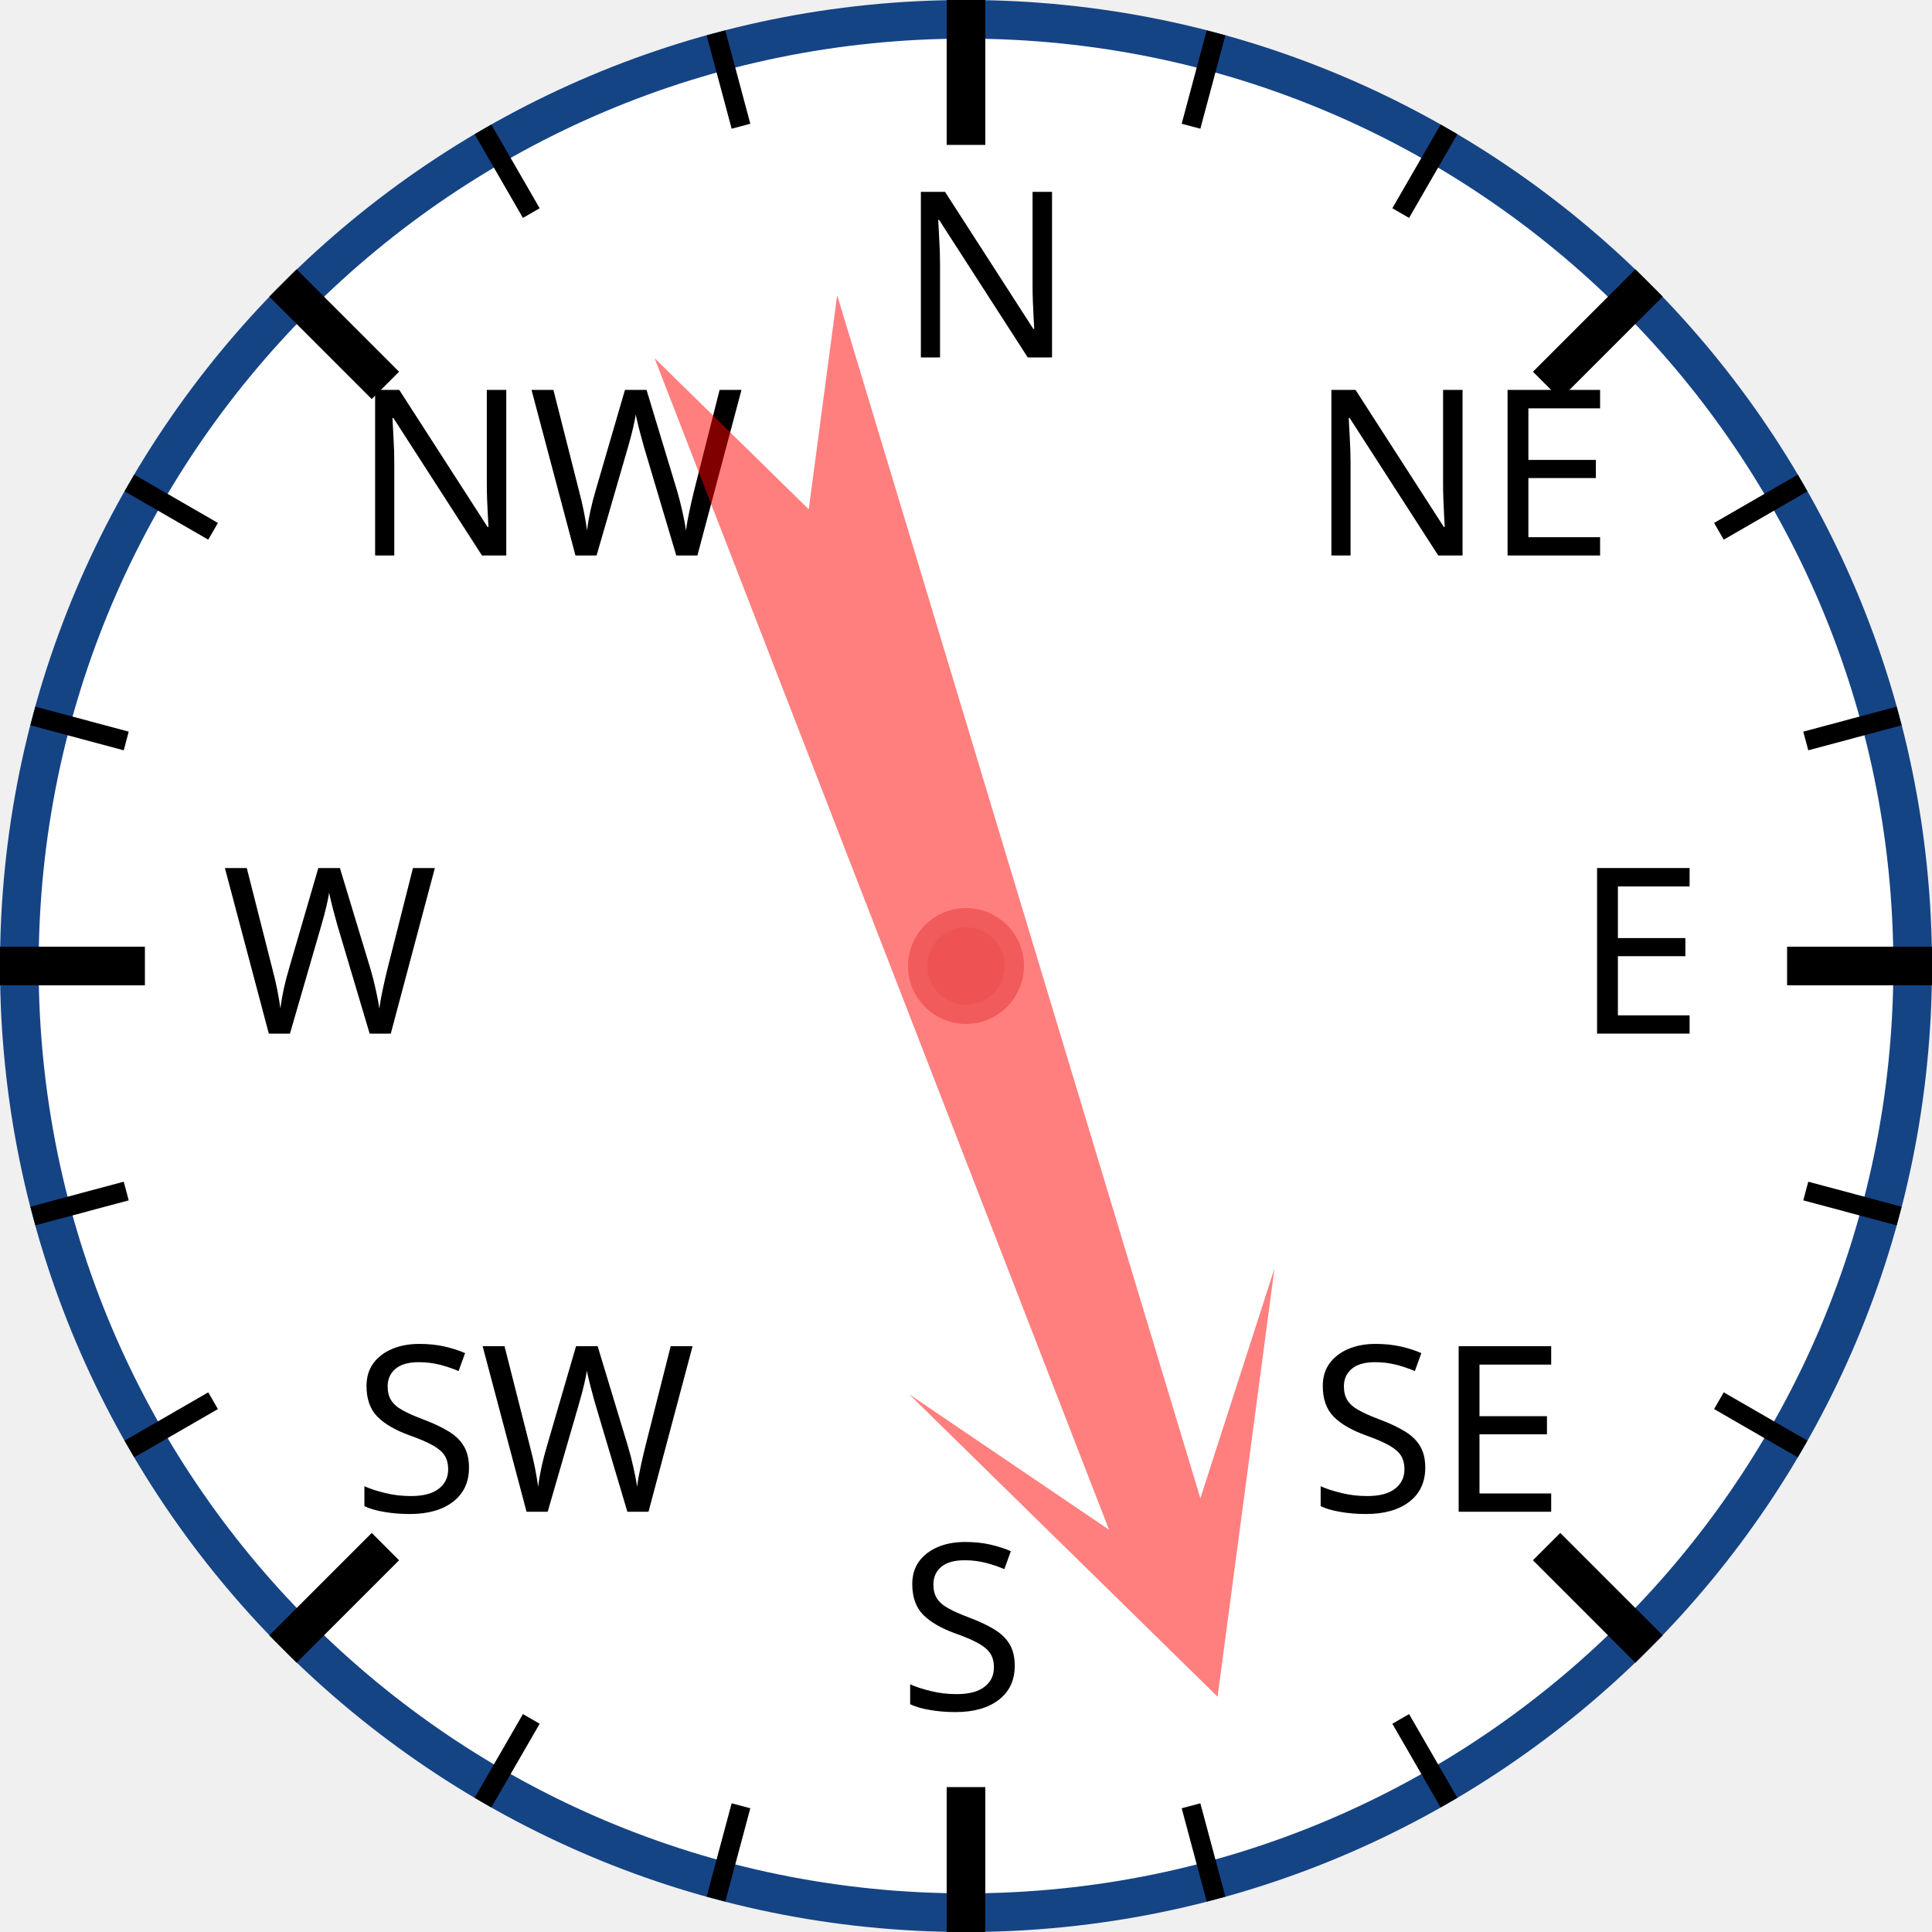
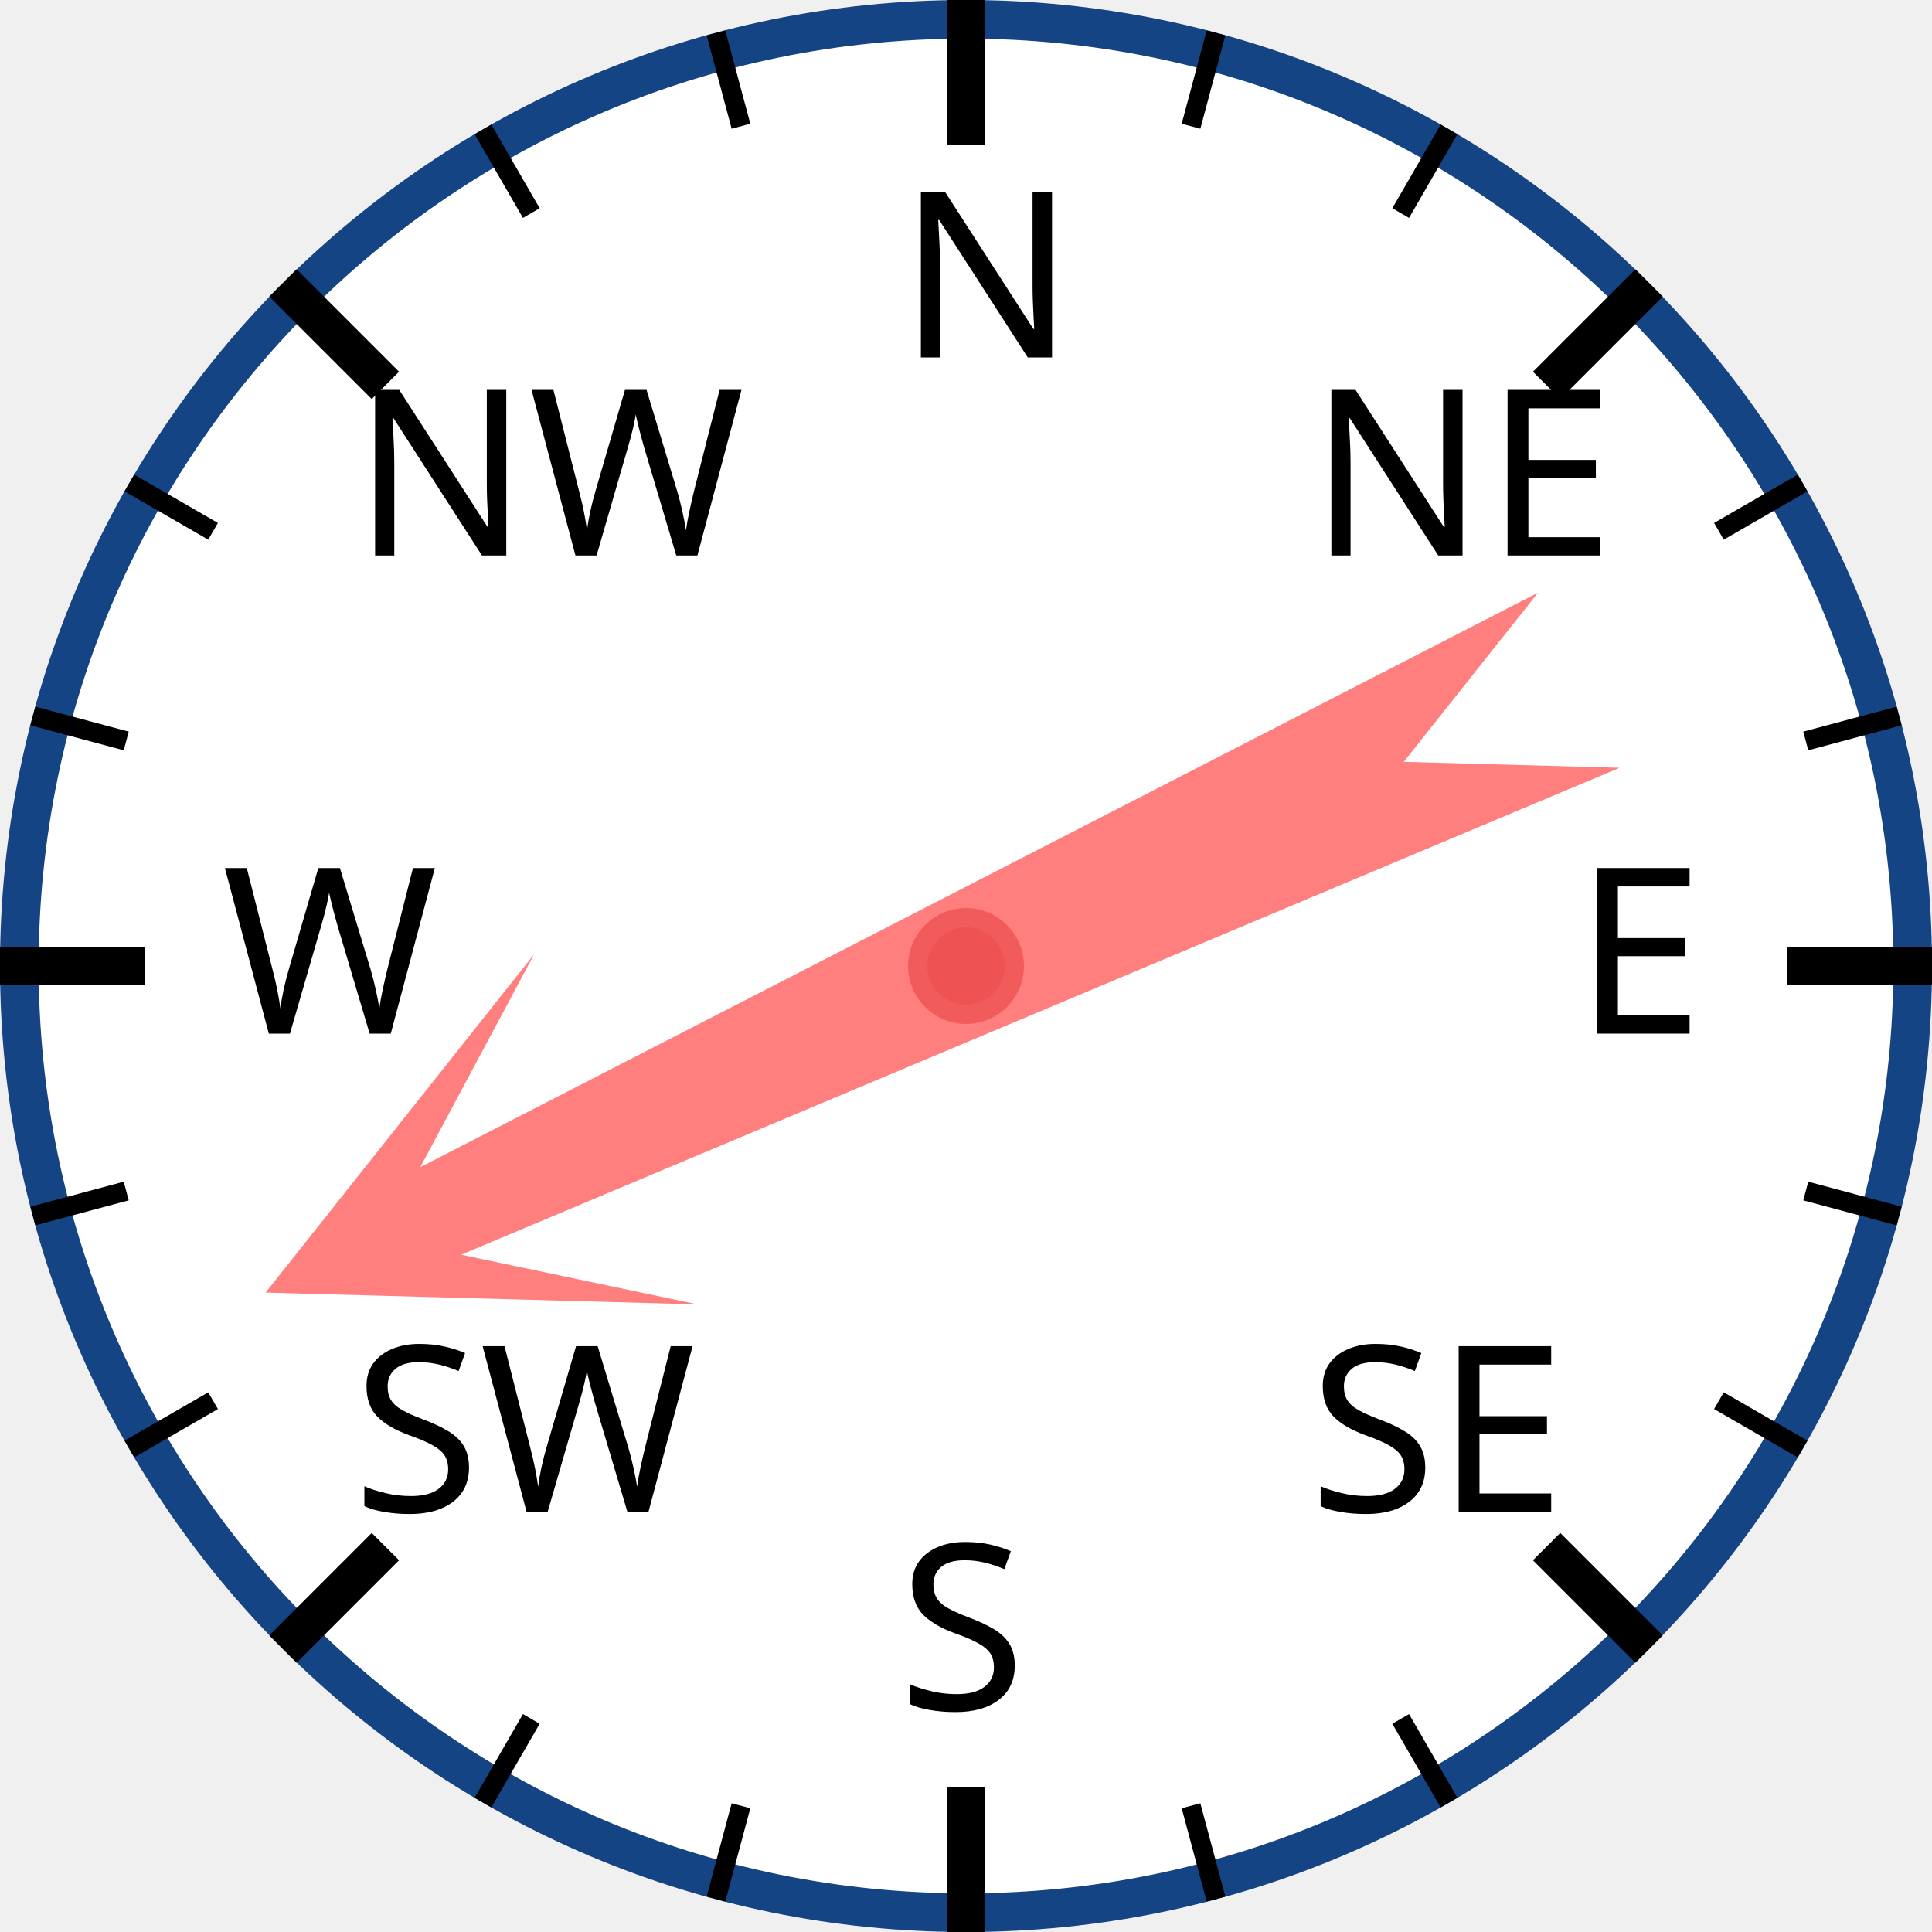
<svg xmlns="http://www.w3.org/2000/svg" width="120px" height="120px" viewBox="0 0 200 200">
  <circle cx="100" cy="100" r="98" style="fill: white; stroke: #154485; stroke-width: 4;" />
  <text x="93.0" y="37.0" style="font-family: sans-serif; font-size: 18pt;">N</text>
  <line x1="100.0" y1="0.0" x2="100.0" y2="15.0" style="stroke: black; stroke-width: 4;" />
  <line x1="74.118" y1="3.407" x2="76.706" y2="13.067" style="stroke: black; stroke-width: 2;" />
  <line x1="50" y1="13.397" x2="55" y2="22.058" style="stroke: black; stroke-width: 2;" />
  <text x="36.503" y="57.503" style="font-family: sans-serif; font-size: 18pt;">NW</text>
  <line x1="29.289" y1="29.289" x2="39.896" y2="39.896" style="stroke: black; stroke-width: 4;" />
  <line x1="13.397" y1="50" x2="22.058" y2="55" style="stroke: black; stroke-width: 2;" />
  <line x1="3.407" y1="74.118" x2="13.067" y2="76.706" style="stroke: black; stroke-width: 2;" />
  <text x="23.0" y="107.0" style="font-family: sans-serif; font-size: 18pt;">W</text>
  <line x1="0.0" y1="100.0" x2="15.0" y2="100.0" style="stroke: black; stroke-width: 4;" />
  <line x1="3.407" y1="125.882" x2="13.067" y2="123.294" style="stroke: black; stroke-width: 2;" />
  <line x1="13.397" y1="150" x2="22.058" y2="145" style="stroke: black; stroke-width: 2;" />
  <text x="36.503" y="156.497" style="font-family: sans-serif; font-size: 18pt;">SW</text>
  <line x1="29.289" y1="170.711" x2="39.896" y2="160.104" style="stroke: black; stroke-width: 4;" />
  <line x1="50" y1="186.603" x2="55" y2="177.942" style="stroke: black; stroke-width: 2;" />
  <line x1="74.118" y1="196.593" x2="76.706" y2="186.933" style="stroke: black; stroke-width: 2;" />
  <text x="93" y="177.0" style="font-family: sans-serif; font-size: 18pt;">S</text>
  <line x1="100" y1="200.0" x2="100" y2="185.0" style="stroke: black; stroke-width: 4;" />
  <line x1="125.882" y1="196.593" x2="123.294" y2="186.933" style="stroke: black; stroke-width: 2;" />
  <line x1="150.0" y1="186.603" x2="145.0" y2="177.942" style="stroke: black; stroke-width: 2;" />
  <text x="135.497" y="156.497" style="font-family: sans-serif; font-size: 18pt;">SE</text>
  <line x1="170.711" y1="170.711" x2="160.104" y2="160.104" style="stroke: black; stroke-width: 4;" />
  <line x1="186.603" y1="150" x2="177.942" y2="145" style="stroke: black; stroke-width: 2;" />
  <line x1="196.593" y1="125.882" x2="186.933" y2="123.294" style="stroke: black; stroke-width: 2;" />
  <text x="163.0" y="107" style="font-family: sans-serif; font-size: 18pt;">E</text>
  <line x1="200.0" y1="100" x2="185.0" y2="100" style="stroke: black; stroke-width: 4;" />
  <line x1="196.593" y1="74.118" x2="186.933" y2="76.706" style="stroke: black; stroke-width: 2;" />
  <line x1="186.603" y1="50" x2="177.942" y2="55" style="stroke: black; stroke-width: 2;" />
  <text x="135.497" y="57.503" style="font-family: sans-serif; font-size: 18pt;">NE</text>
  <line x1="170.711" y1="29.289" x2="160.104" y2="39.896" style="stroke: black; stroke-width: 4;" />
  <line x1="150" y1="13.397" x2="145" y2="22.058" style="stroke: black; stroke-width: 2;" />
  <line x1="125.882" y1="3.407" x2="123.294" y2="13.067" style="stroke: black; stroke-width: 2;" />
-   <polygon points="100 20 120 60 105 40 110 170 100 150 90 170 95 40 80 60" style="fill: red; fill-opacity: 0.5;" transform="rotate(161,100,100)" />
+   <polygon points="100 20 120 60 105 40 110 170 100 150 90 170 95 40 80 60" style="fill: red; fill-opacity: 0.5;" transform="rotate(245,100,100)" />
  <circle cx="100" cy="100" r="5" style="fill: #EE5252; stroke: #F25B5B; stroke-width: 2;" />
</svg>
